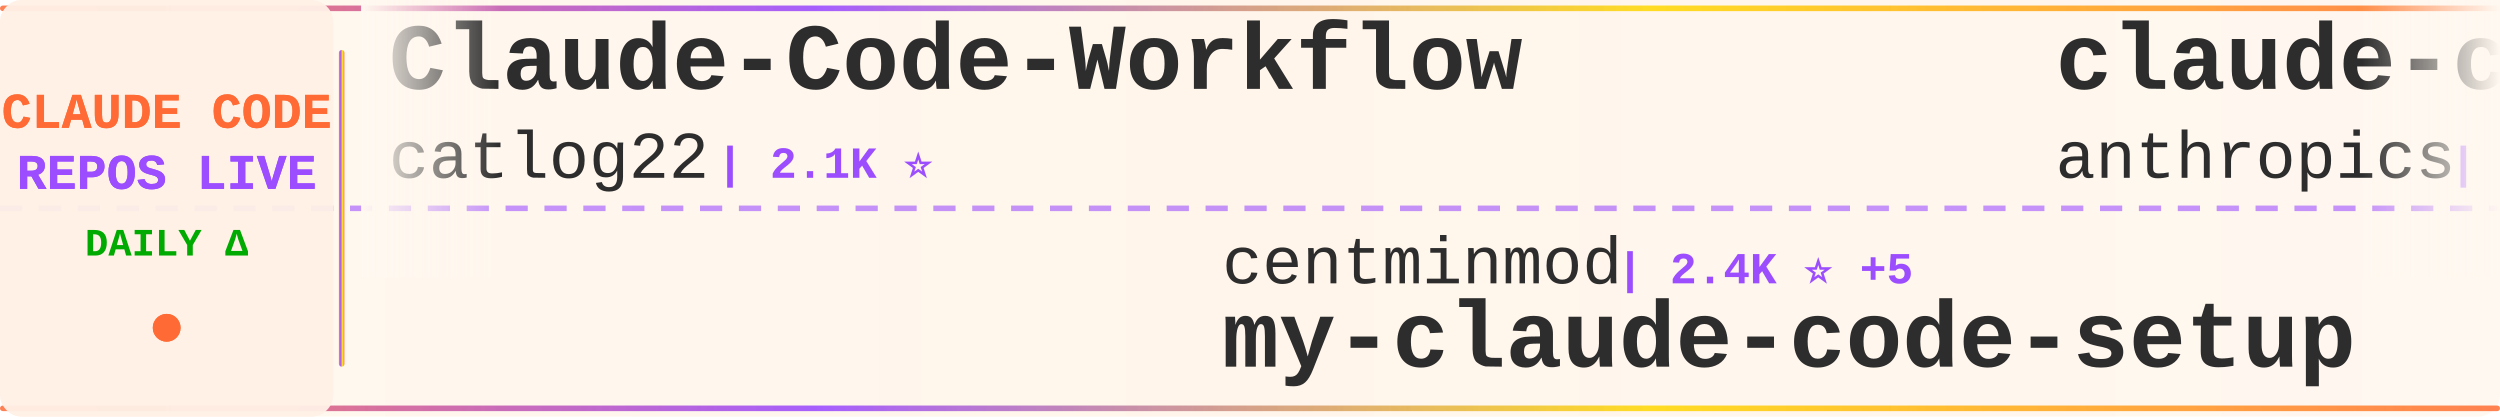
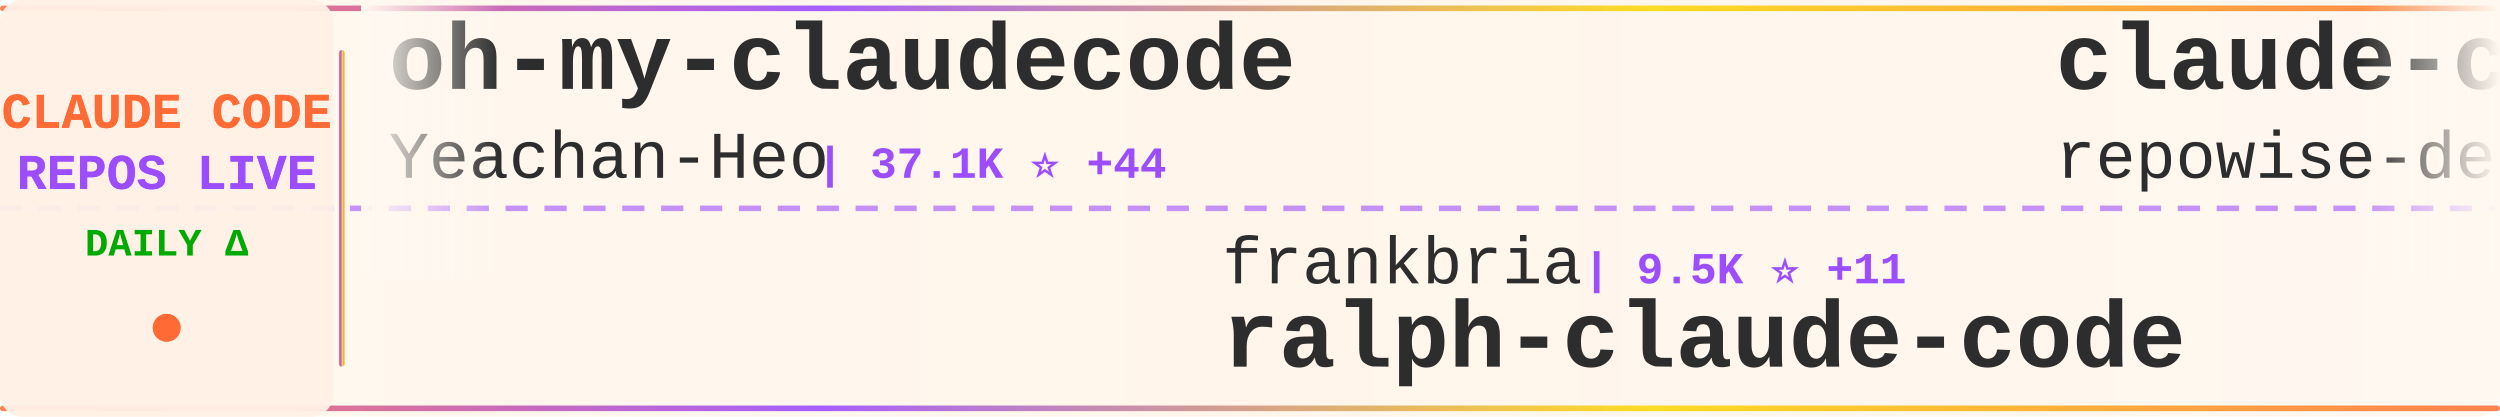
<svg xmlns="http://www.w3.org/2000/svg" width="900" height="150">
  <defs>
    <linearGradient id="tickerBg" x1="0%" y1="0%" x2="100%" y2="0%">
      <stop offset="0%" style="stop-color:#fff8f0;stop-opacity:0.98" />
      <stop offset="50%" style="stop-color:#fff5eb;stop-opacity:1" />
      <stop offset="100%" style="stop-color:#fff8f0;stop-opacity:0.98" />
    </linearGradient>
    <linearGradient id="borderGrad" x1="0%" y1="0%" x2="100%" y2="0%">
      <stop offset="0%" style="stop-color:#FF6B35;stop-opacity:0.85">
        <animate attributeName="stop-opacity" values="0.85;1;0.85" dur="2s" repeatCount="indefinite" />
      </stop>
      <stop offset="33%" style="stop-color:#9C4EFF;stop-opacity:0.9">
        <animate attributeName="stop-opacity" values="0.9;1;0.9" dur="2.2s" repeatCount="indefinite" />
      </stop>
      <stop offset="66%" style="stop-color:#FFD700;stop-opacity:0.85">
        <animate attributeName="stop-opacity" values="0.85;1;0.85" dur="1.8s" repeatCount="indefinite" />
      </stop>
      <stop offset="100%" style="stop-color:#FF6B35;stop-opacity:0.85">
        <animate attributeName="stop-opacity" values="0.85;1;0.85" dur="2s" repeatCount="indefinite" />
      </stop>
    </linearGradient>
    <filter id="textGlow">
      <feGaussianBlur stdDeviation="0.15" result="coloredBlur" />
      <feMerge>
        <feMergeNode in="coloredBlur" />
        <feMergeNode in="SourceGraphic" />
      </feMerge>
    </filter>
    <filter id="metricGlow">
      <feGaussianBlur stdDeviation="0.2" result="coloredBlur" />
      <feMerge>
        <feMergeNode in="coloredBlur" />
        <feMergeNode in="SourceGraphic" />
      </feMerge>
    </filter>
    <linearGradient id="leftFade" x1="0%" y1="0%" x2="100%" y2="0%">
      <stop offset="0%" style="stop-color:#fff8f0;stop-opacity:1" />
      <stop offset="100%" style="stop-color:#fff8f0;stop-opacity:0" />
    </linearGradient>
    <linearGradient id="rightFade" x1="0%" y1="0%" x2="100%" y2="0%">
      <stop offset="0%" style="stop-color:#fff8f0;stop-opacity:0" />
      <stop offset="100%" style="stop-color:#fff8f0;stop-opacity:1" />
    </linearGradient>
  </defs>
  <rect width="900" height="150" fill="url(#tickerBg)" rx="8" />
  <rect x="0" y="2" width="900" height="2" fill="url(#borderGrad)" rx="1" />
  <rect x="0" y="146" width="900" height="2" fill="url(#borderGrad)" rx="1" />
  <line x1="0" y1="75" x2="900" y2="75" stroke="#9C4EFF" stroke-width="2" stroke-dasharray="8 6" opacity="0.6" />
  <rect x="0" y="0" width="120" height="150" fill="#fff0e6" opacity="0.95" rx="8" />
  <text x="60" y="46" font-family="'Courier New', monospace" font-size="18" font-weight="bold" fill="#FF6B35" text-anchor="middle" filter="url(#textGlow)">
    CLAUDE CODE
  </text>
  <text x="60" y="68" font-family="'Courier New', monospace" font-size="18" font-weight="bold" fill="#9C4EFF" text-anchor="middle" filter="url(#textGlow)">
    REPOS LIVE
  </text>
  <text x="60" y="92" font-family="'Courier New', monospace" font-size="14" font-weight="bold" fill="#00aa00" text-anchor="middle">
    DAILY Δ
  </text>
  <circle cx="60" cy="118" r="5" fill="#FF6B35" filter="url(#metricGlow)">
    <animate attributeName="r" values="4;6;4" dur="1.5s" repeatCount="indefinite" />
    <animate attributeName="opacity" values="0.6;1;0.6" dur="1.5s" repeatCount="indefinite" />
  </circle>
  <rect x="122" y="18" width="2" height="114" fill="url(#borderGrad)" rx="1" />
  <clipPath id="tickerClip">
    <rect x="130" y="0" width="770" height="150" />
  </clipPath>
  <g clip-path="url(#tickerClip)">
    <g id="tickerItems">
      <animateTransform attributeName="transform" attributeType="XML" type="translate" from="0 0" to="-3000 0" dur="54s" repeatCount="indefinite" />
      <g transform="translate(0, 0)">
-         <text x="140" y="32" font-family="'Courier New', monospace" font-size="34" font-weight="bold" fill="#2d2d2d">Claude-Code-Workflow</text>
-         <text x="140" y="64" font-family="'Courier New', monospace" font-size="24" font-weight="normal" fill="#2d2d2d" opacity="1.0">catlog22</text>
-         <text x="258" y="64" font-family="'Courier New', monospace" font-size="16" font-weight="bold" fill="#9C4EFF"> | 2.1K ⭐</text>
+         <text x="140" y="32" font-family="'Courier New', monospace" font-size="34" font-weight="bold" fill="#2d2d2d">oh-my-claudecode</text>
+         <text x="140" y="64" font-family="'Courier New', monospace" font-size="24" font-weight="normal" fill="#2d2d2d" opacity="1.0">Yeachan-Heo</text>
+         <text x="294" y="64" font-family="'Courier New', monospace" font-size="16" font-weight="bold" fill="#9C4EFF"> | 37.1K ⭐ +44</text>
      </g>
      <g transform="translate(300, 0)">
-         <text x="140" y="102" font-family="'Courier New', monospace" font-size="24" font-weight="normal" fill="#2d2d2d" opacity="1.0">centminmod</text>
-         <text x="282" y="102" font-family="'Courier New', monospace" font-size="16" font-weight="bold" fill="#9C4EFF"> | 2.4K ⭐ +5</text>
-         <text x="140" y="132" font-family="'Courier New', monospace" font-size="34" font-weight="bold" fill="#2d2d2d">my-claude-code-setup</text>
+         <text x="140" y="102" font-family="'Courier New', monospace" font-size="24" font-weight="normal" fill="#2d2d2d" opacity="1.0">frankbria</text>
+         <text x="270" y="102" font-family="'Courier New', monospace" font-size="16" font-weight="bold" fill="#9C4EFF"> | 9.5K ⭐ +11</text>
+         <text x="140" y="132" font-family="'Courier New', monospace" font-size="34" font-weight="bold" fill="#2d2d2d">ralph-claude-code</text>
      </g>
      <g transform="translate(600, 0)">
-         <text x="140" y="32" font-family="'Courier New', monospace" font-size="34" font-weight="bold" fill="#2d2d2d">claude-code-security-rev...</text>
-         <text x="140" y="64" font-family="'Courier New', monospace" font-size="24" font-weight="normal" fill="#2d2d2d" opacity="1.0">anthropics</text>
-         <text x="282" y="64" font-family="'Courier New', monospace" font-size="16" font-weight="bold" fill="#9C4EFF"> | 5.4K ⭐ +9</text>
+         <text x="140" y="32" font-family="'Courier New', monospace" font-size="34" font-weight="bold" fill="#2d2d2d">claude-code-prompts</text>
+         <text x="140" y="64" font-family="'Courier New', monospace" font-size="24" font-weight="normal" fill="#2d2d2d" opacity="1.0">repowise-dev</text>
+         <text x="306" y="64" font-family="'Courier New', monospace" font-size="16" font-weight="bold" fill="#9C4EFF"> | 1.1K ⭐</text>
      </g>
      <g transform="translate(900, 0)">
-         <text x="140" y="102" font-family="'Courier New', monospace" font-size="24" font-weight="normal" fill="#2d2d2d" opacity="1.0">lst97</text>
-         <text x="222" y="102" font-family="'Courier New', monospace" font-size="16" font-weight="bold" fill="#9C4EFF"> | 1.6K ⭐</text>
-         <text x="140" y="132" font-family="'Courier New', monospace" font-size="34" font-weight="bold" fill="#2d2d2d">claude-code-sub-agents</text>
+         <text x="140" y="102" font-family="'Courier New', monospace" font-size="24" font-weight="normal" fill="#2d2d2d" opacity="1.0">Maciek-roboblog</text>
+         <text x="342" y="102" font-family="'Courier New', monospace" font-size="16" font-weight="bold" fill="#9C4EFF"> | 8.3K ⭐ +10</text>
+         <text x="140" y="132" font-family="'Courier New', monospace" font-size="34" font-weight="bold" fill="#2d2d2d">Claude-Code-Usage-Monito...</text>
      </g>
      <g transform="translate(1200, 0)">
-         <text x="140" y="32" font-family="'Courier New', monospace" font-size="34" font-weight="bold" fill="#2d2d2d">skills</text>
-         <text x="140" y="64" font-family="'Courier New', monospace" font-size="24" font-weight="normal" fill="#2d2d2d" opacity="1.0">anthropics</text>
-         <text x="282" y="64" font-family="'Courier New', monospace" font-size="16" font-weight="bold" fill="#9C4EFF"> | 156.1K ⭐ +368</text>
+         <text x="140" y="32" font-family="'Courier New', monospace" font-size="34" font-weight="bold" fill="#2d2d2d">claude-code-sub-agents</text>
+         <text x="140" y="64" font-family="'Courier New', monospace" font-size="24" font-weight="normal" fill="#2d2d2d" opacity="1.0">lst97</text>
+         <text x="222" y="64" font-family="'Courier New', monospace" font-size="16" font-weight="bold" fill="#9C4EFF"> | 1.6K ⭐</text>
      </g>
      <g transform="translate(1500, 0)">
-         <text x="140" y="102" font-family="'Courier New', monospace" font-size="24" font-weight="normal" fill="#2d2d2d" opacity="1.0">Yeachan-Heo</text>
-         <text x="294" y="102" font-family="'Courier New', monospace" font-size="16" font-weight="bold" fill="#9C4EFF"> | 37.1K ⭐ +39</text>
-         <text x="140" y="132" font-family="'Courier New', monospace" font-size="34" font-weight="bold" fill="#2d2d2d">oh-my-claudecode</text>
+         <text x="140" y="102" font-family="'Courier New', monospace" font-size="24" font-weight="normal" fill="#2d2d2d" opacity="1.0">lorryjovens-hub</text>
+         <text x="342" y="102" font-family="'Courier New', monospace" font-size="16" font-weight="bold" fill="#9C4EFF"> | 1.7K ⭐ +1</text>
+         <text x="140" y="132" font-family="'Courier New', monospace" font-size="34" font-weight="bold" fill="#2d2d2d">claude-code-rust</text>
      </g>
      <g transform="translate(1800, 0)">
-         <text x="140" y="32" font-family="'Courier New', monospace" font-size="34" font-weight="bold" fill="#2d2d2d">andrej-karpathy-skills</text>
-         <text x="140" y="64" font-family="'Courier New', monospace" font-size="24" font-weight="normal" fill="#2d2d2d" opacity="1.0">multica-ai</text>
-         <text x="282" y="64" font-family="'Courier New', monospace" font-size="16" font-weight="bold" fill="#9C4EFF"> | 183.8K ⭐ +533</text>
+         <text x="140" y="32" font-family="'Courier New', monospace" font-size="34" font-weight="bold" fill="#2d2d2d">Claude-Code</text>
+         <text x="140" y="64" font-family="'Courier New', monospace" font-size="24" font-weight="normal" fill="#2d2d2d" opacity="1.0">KPR111</text>
+         <text x="234" y="64" font-family="'Courier New', monospace" font-size="16" font-weight="bold" fill="#9C4EFF"> | 18 ⭐</text>
      </g>
      <g transform="translate(2100, 0)">
-         <text x="140" y="102" font-family="'Courier New', monospace" font-size="24" font-weight="normal" fill="#2d2d2d" opacity="1.0">lintsinghua</text>
-         <text x="294" y="102" font-family="'Courier New', monospace" font-size="16" font-weight="bold" fill="#9C4EFF"> | 3.8K ⭐ +6</text>
-         <text x="140" y="132" font-family="'Courier New', monospace" font-size="34" font-weight="bold" fill="#2d2d2d">claude-code-book</text>
+         <text x="140" y="102" font-family="'Courier New', monospace" font-size="24" font-weight="normal" fill="#2d2d2d" opacity="1.0">VoltAgent</text>
+         <text x="270" y="102" font-family="'Courier New', monospace" font-size="16" font-weight="bold" fill="#9C4EFF"> | 22.5K ⭐ +44</text>
+         <text x="140" y="132" font-family="'Courier New', monospace" font-size="34" font-weight="bold" fill="#2d2d2d">awesome-claude-code-suba...</text>
      </g>
      <g transform="translate(2400, 0)">
-         <text x="140" y="32" font-family="'Courier New', monospace" font-size="34" font-weight="bold" fill="#2d2d2d">claude-code-my-workflow</text>
-         <text x="140" y="64" font-family="'Courier New', monospace" font-size="24" font-weight="normal" fill="#2d2d2d" opacity="1.0">pedrohcgs</text>
-         <text x="270" y="64" font-family="'Courier New', monospace" font-size="16" font-weight="bold" fill="#9C4EFF"> | 1.3K ⭐ +3</text>
+         <text x="140" y="32" font-family="'Courier New', monospace" font-size="34" font-weight="bold" fill="#2d2d2d">claude-code-tudou</text>
+         <text x="140" y="64" font-family="'Courier New', monospace" font-size="24" font-weight="normal" fill="#2d2d2d" opacity="1.0">AICoderTudou</text>
+         <text x="306" y="64" font-family="'Courier New', monospace" font-size="16" font-weight="bold" fill="#9C4EFF"> | 499 ⭐ +1</text>
      </g>
      <g transform="translate(2700, 0)">
-         <text x="140" y="102" font-family="'Courier New', monospace" font-size="24" font-weight="normal" fill="#2d2d2d" opacity="1.0">1rgs</text>
-         <text x="210" y="102" font-family="'Courier New', monospace" font-size="16" font-weight="bold" fill="#9C4EFF"> | 3.7K ⭐</text>
-         <text x="140" y="132" font-family="'Courier New', monospace" font-size="34" font-weight="bold" fill="#2d2d2d">claude-code-proxy</text>
+         <text x="140" y="102" font-family="'Courier New', monospace" font-size="24" font-weight="normal" fill="#2d2d2d" opacity="1.0">Piebald-AI</text>
+         <text x="282" y="102" font-family="'Courier New', monospace" font-size="16" font-weight="bold" fill="#9C4EFF"> | 11.4K ⭐ +22</text>
+         <text x="140" y="132" font-family="'Courier New', monospace" font-size="34" font-weight="bold" fill="#2d2d2d">claude-code-system-promp...</text>
      </g>
      <g transform="translate(3000, 0)">
-         <text x="140" y="32" font-family="'Courier New', monospace" font-size="34" font-weight="bold" fill="#2d2d2d">Claude-Code-Workflow</text>
-         <text x="140" y="64" font-family="'Courier New', monospace" font-size="24" font-weight="normal" fill="#2d2d2d" opacity="1.0">catlog22</text>
-         <text x="258" y="64" font-family="'Courier New', monospace" font-size="16" font-weight="bold" fill="#9C4EFF"> | 2.1K ⭐</text>
+         <text x="140" y="32" font-family="'Courier New', monospace" font-size="34" font-weight="bold" fill="#2d2d2d">oh-my-claudecode</text>
+         <text x="140" y="64" font-family="'Courier New', monospace" font-size="24" font-weight="normal" fill="#2d2d2d" opacity="1.0">Yeachan-Heo</text>
+         <text x="294" y="64" font-family="'Courier New', monospace" font-size="16" font-weight="bold" fill="#9C4EFF"> | 37.1K ⭐ +44</text>
      </g>
      <g transform="translate(3300, 0)">
-         <text x="140" y="102" font-family="'Courier New', monospace" font-size="24" font-weight="normal" fill="#2d2d2d" opacity="1.0">centminmod</text>
-         <text x="282" y="102" font-family="'Courier New', monospace" font-size="16" font-weight="bold" fill="#9C4EFF"> | 2.4K ⭐ +5</text>
-         <text x="140" y="132" font-family="'Courier New', monospace" font-size="34" font-weight="bold" fill="#2d2d2d">my-claude-code-setup</text>
+         <text x="140" y="102" font-family="'Courier New', monospace" font-size="24" font-weight="normal" fill="#2d2d2d" opacity="1.0">frankbria</text>
+         <text x="270" y="102" font-family="'Courier New', monospace" font-size="16" font-weight="bold" fill="#9C4EFF"> | 9.5K ⭐ +11</text>
+         <text x="140" y="132" font-family="'Courier New', monospace" font-size="34" font-weight="bold" fill="#2d2d2d">ralph-claude-code</text>
      </g>
      <g transform="translate(3600, 0)">
-         <text x="140" y="32" font-family="'Courier New', monospace" font-size="34" font-weight="bold" fill="#2d2d2d">claude-code-security-rev...</text>
-         <text x="140" y="64" font-family="'Courier New', monospace" font-size="24" font-weight="normal" fill="#2d2d2d" opacity="1.0">anthropics</text>
-         <text x="282" y="64" font-family="'Courier New', monospace" font-size="16" font-weight="bold" fill="#9C4EFF"> | 5.4K ⭐ +9</text>
+         <text x="140" y="32" font-family="'Courier New', monospace" font-size="34" font-weight="bold" fill="#2d2d2d">claude-code-prompts</text>
+         <text x="140" y="64" font-family="'Courier New', monospace" font-size="24" font-weight="normal" fill="#2d2d2d" opacity="1.0">repowise-dev</text>
+         <text x="306" y="64" font-family="'Courier New', monospace" font-size="16" font-weight="bold" fill="#9C4EFF"> | 1.1K ⭐</text>
      </g>
      <g transform="translate(3900, 0)">
-         <text x="140" y="102" font-family="'Courier New', monospace" font-size="24" font-weight="normal" fill="#2d2d2d" opacity="1.0">lst97</text>
-         <text x="222" y="102" font-family="'Courier New', monospace" font-size="16" font-weight="bold" fill="#9C4EFF"> | 1.6K ⭐</text>
-         <text x="140" y="132" font-family="'Courier New', monospace" font-size="34" font-weight="bold" fill="#2d2d2d">claude-code-sub-agents</text>
+         <text x="140" y="102" font-family="'Courier New', monospace" font-size="24" font-weight="normal" fill="#2d2d2d" opacity="1.0">Maciek-roboblog</text>
+         <text x="342" y="102" font-family="'Courier New', monospace" font-size="16" font-weight="bold" fill="#9C4EFF"> | 8.3K ⭐ +10</text>
+         <text x="140" y="132" font-family="'Courier New', monospace" font-size="34" font-weight="bold" fill="#2d2d2d">Claude-Code-Usage-Monito...</text>
      </g>
    </g>
  </g>
  <rect x="130" y="0" width="50" height="100" fill="url(#leftFade)" />
  <rect x="850" y="0" width="50" height="100" fill="url(#rightFade)" />
</svg>
